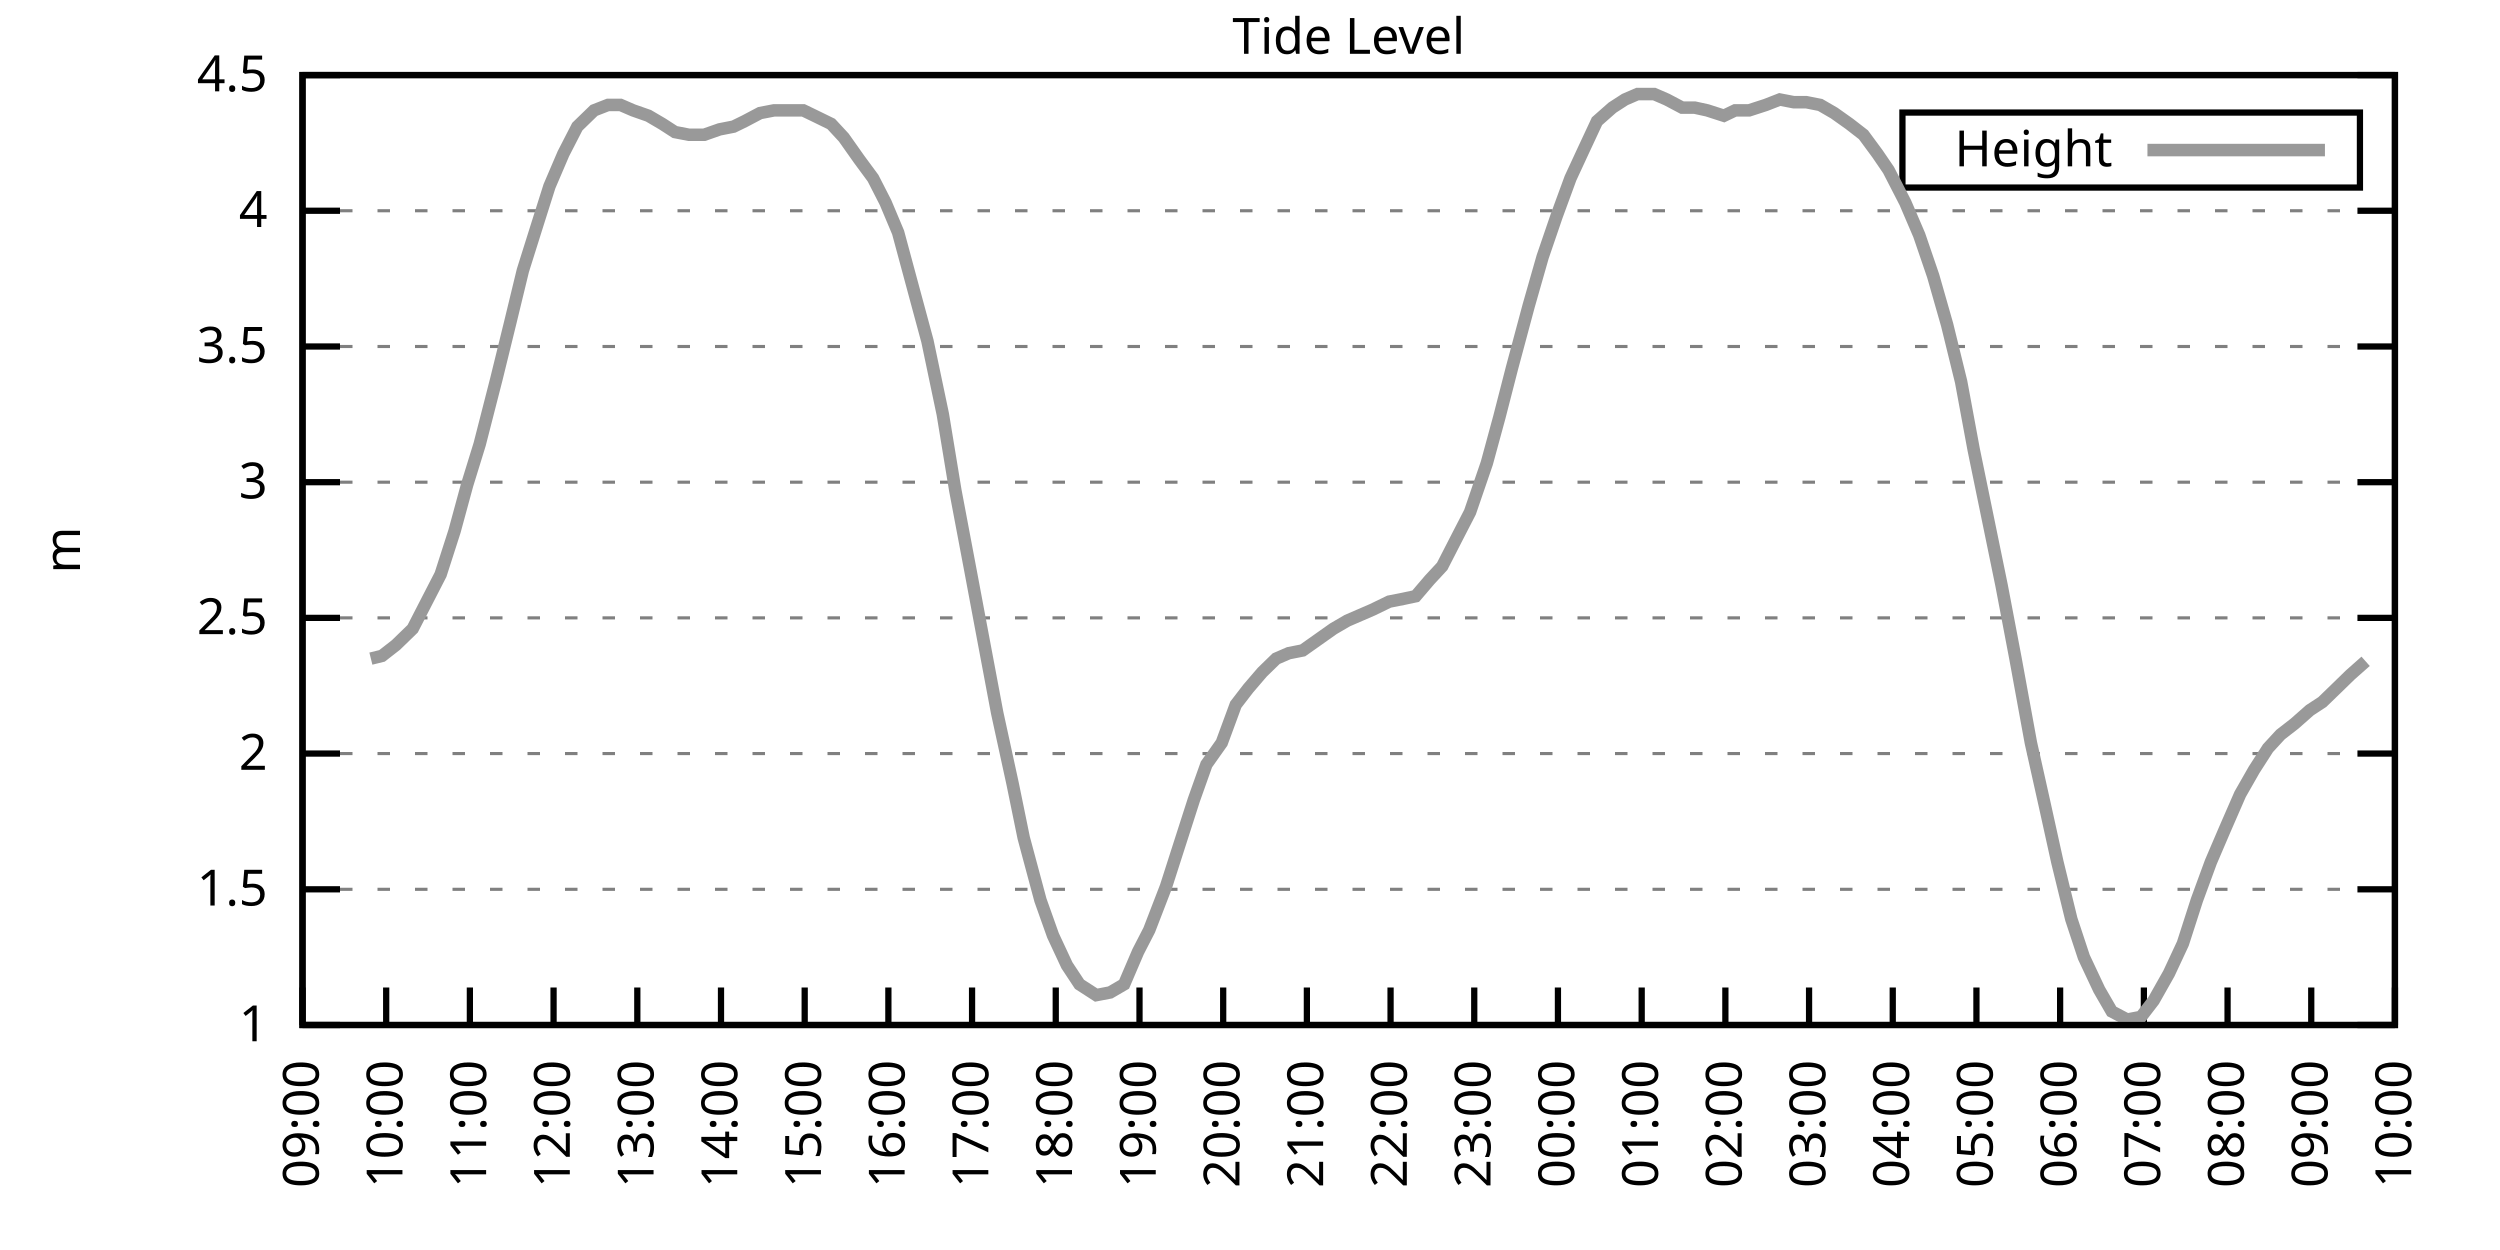
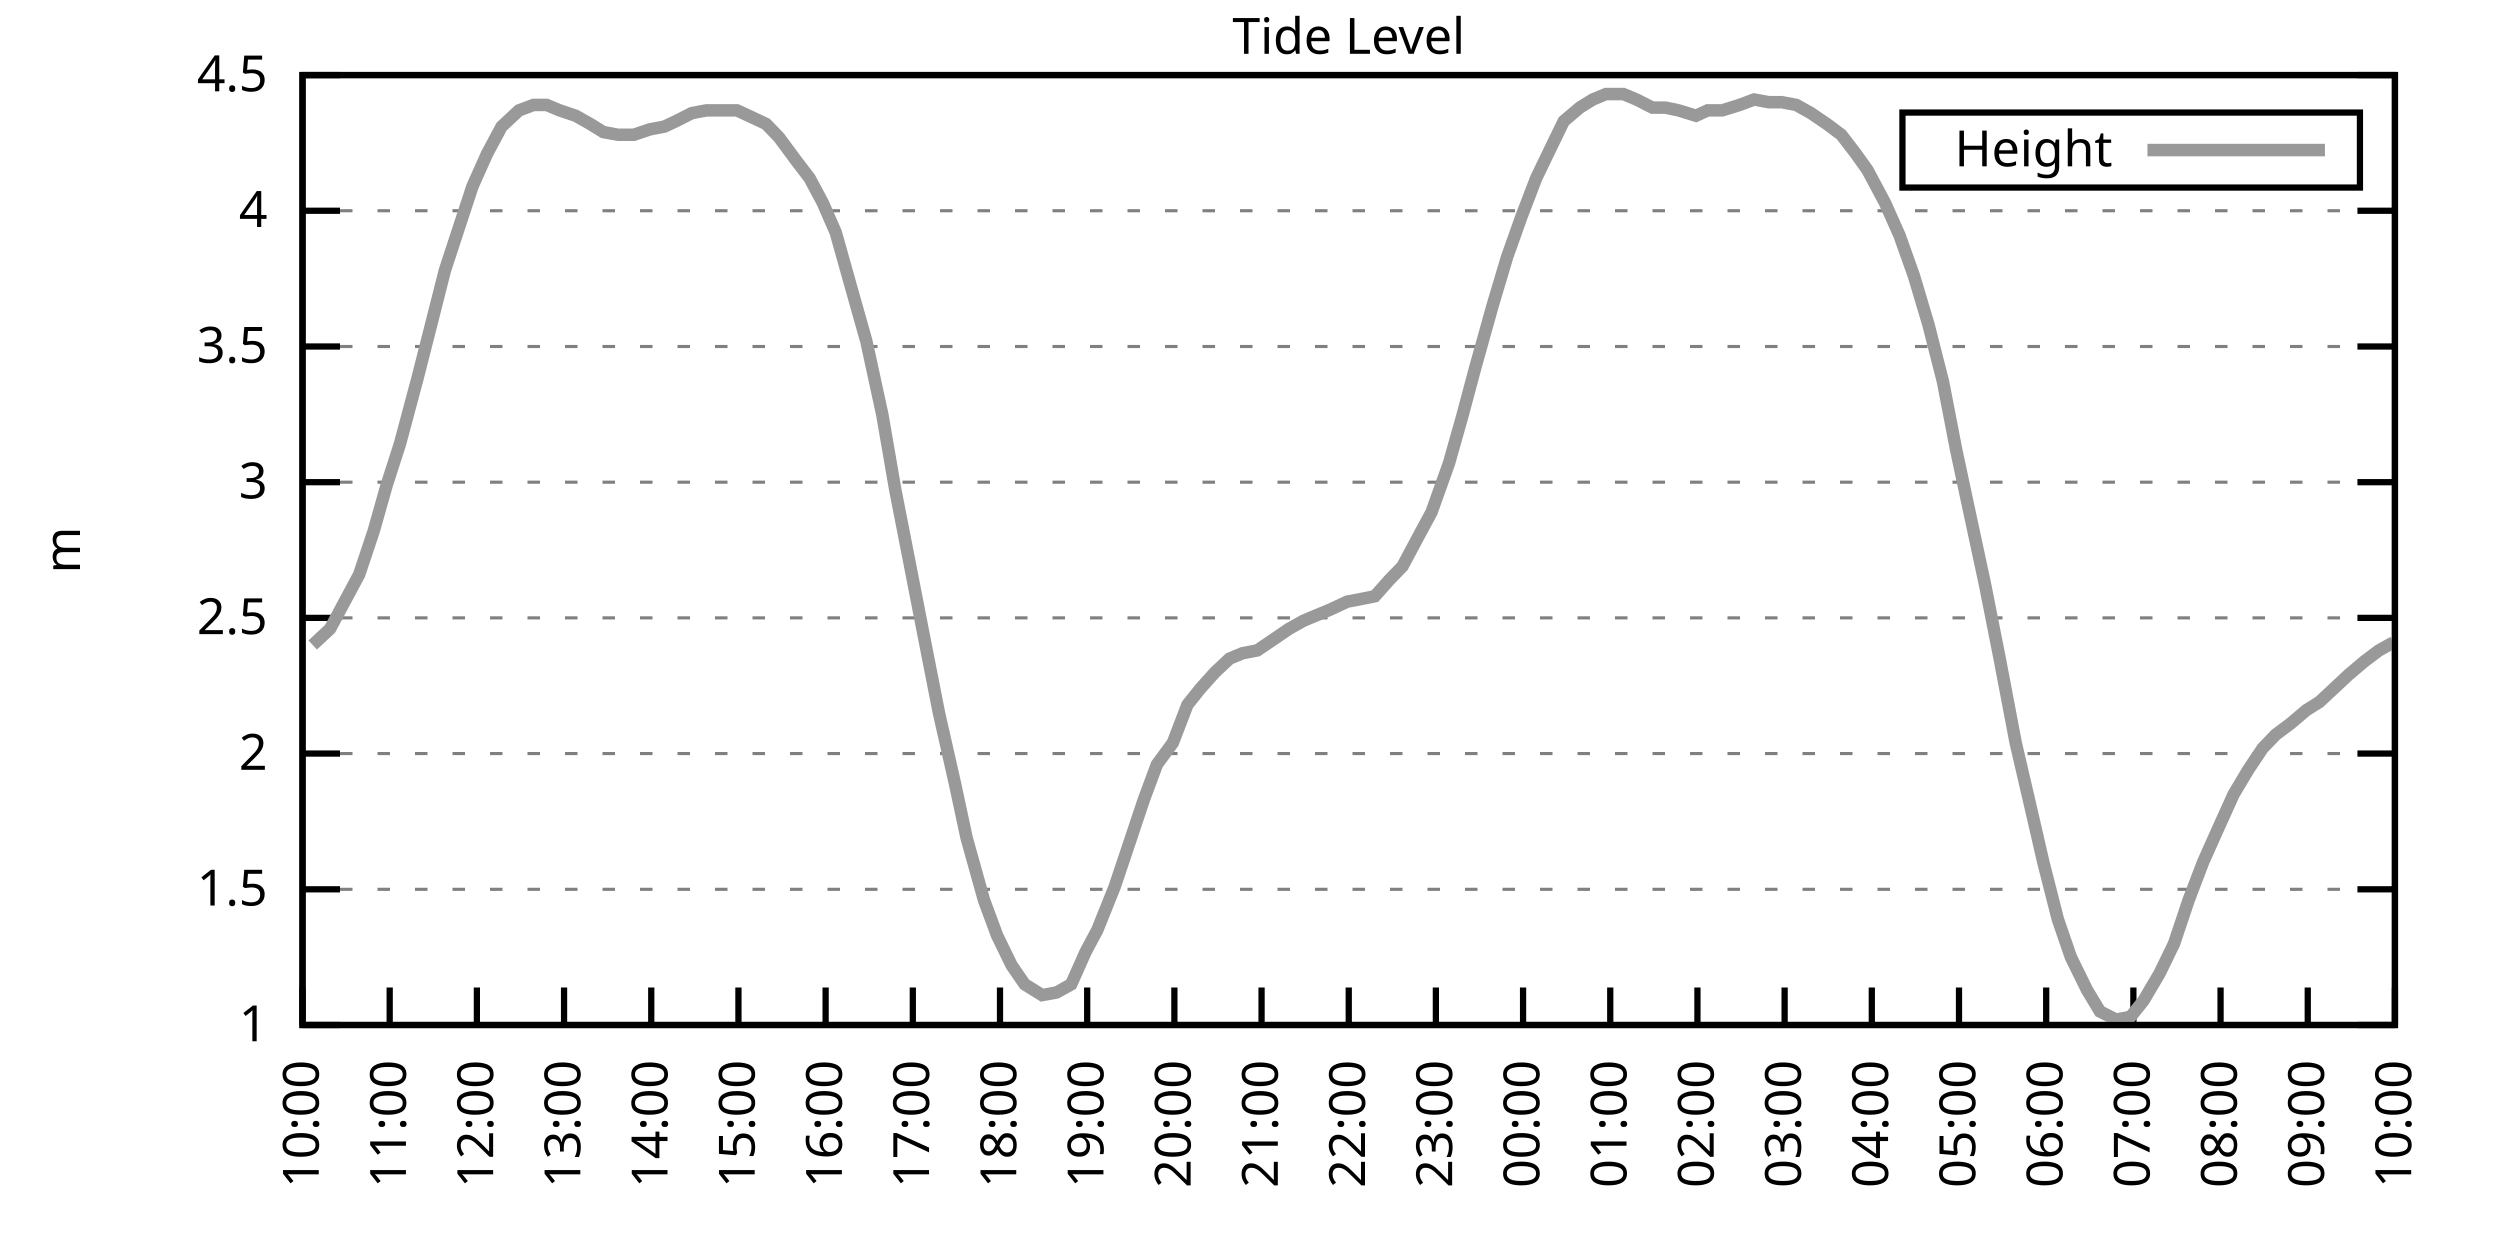
<svg xmlns="http://www.w3.org/2000/svg" xmlns:xlink="http://www.w3.org/1999/xlink" width="400" height="200" viewBox="0 0 400 200">
  <g id="gnuplot_canvas">
    <rect x="0" y="0" width="400" height="200" fill="none" />
    <defs>
      <circle id="gpDot" r="0.5" stroke-width="0.5" stroke="currentColor" />
      <path id="gpPt0" stroke-width="0.333" stroke="currentColor" d="M-1,0 h2 M0,-1 v2" />
      <path id="gpPt1" stroke-width="0.333" stroke="currentColor" d="M-1,-1 L1,1 M1,-1 L-1,1" />
      <path id="gpPt2" stroke-width="0.333" stroke="currentColor" d="M-1,0 L1,0 M0,-1 L0,1 M-1,-1 L1,1 M-1,1 L1,-1" />
      <rect id="gpPt3" stroke-width="0.333" stroke="currentColor" x="-1" y="-1" width="2" height="2" />
      <rect id="gpPt4" stroke-width="0.333" stroke="currentColor" fill="currentColor" x="-1" y="-1" width="2" height="2" />
      <circle id="gpPt5" stroke-width="0.333" stroke="currentColor" cx="0" cy="0" r="1" />
      <use xlink:href="#gpPt5" id="gpPt6" fill="currentColor" stroke="none" />
      <path id="gpPt7" stroke-width="0.333" stroke="currentColor" d="M0,-1.33 L-1.33,0.67 L1.33,0.67 z" />
      <use xlink:href="#gpPt7" id="gpPt8" fill="currentColor" stroke="none" />
      <use xlink:href="#gpPt7" id="gpPt9" stroke="currentColor" transform="rotate(180)" />
      <use xlink:href="#gpPt9" id="gpPt10" fill="currentColor" stroke="none" />
      <use xlink:href="#gpPt3" id="gpPt11" stroke="currentColor" transform="rotate(45)" />
      <use xlink:href="#gpPt11" id="gpPt12" fill="currentColor" stroke="none" />
      <path id="gpPt13" stroke-width="0.333" stroke="currentColor" d="M0,1.330 L1.265,0.411 L0.782,-1.067 L-0.782,-1.076 L-1.265,0.411 z" />
      <use xlink:href="#gpPt13" id="gpPt14" fill="currentColor" stroke="none" />
      <filter id="textbox" filterUnits="objectBoundingBox" x="0" y="0" height="1" width="1">
        <feFlood flood-color="white" flood-opacity="1" result="bgnd" />
        <feComposite in="SourceGraphic" in2="bgnd" operator="atop" />
      </filter>
      <filter id="greybox" filterUnits="objectBoundingBox" x="0" y="0" height="1" width="1">
        <feFlood flood-color="lightgrey" flood-opacity="1" result="grey" />
        <feComposite in="SourceGraphic" in2="grey" operator="atop" />
      </filter>
    </defs>
    <g fill="none" color="white" stroke="currentColor" stroke-width="1.00" stroke-linecap="butt" stroke-linejoin="miter">
</g>
    <g fill="none" color="black" stroke="currentColor" stroke-width="1.00" stroke-linecap="butt" stroke-linejoin="miter">
      <g stroke="none" shape-rendering="crispEdges">
        <polygon fill="rgb(255, 255, 255)" points="48.40,164.00 383.18,164.00 383.18,12.02 48.40,12.02 " />
      </g>
    </g>
    <g fill="none" color="black" stroke="currentColor" stroke-width="1.00" stroke-linecap="butt" stroke-linejoin="miter">
</g>
    <g fill="none" color="black" stroke="black" stroke-width="0.50" stroke-linecap="butt" stroke-linejoin="miter">
</g>
    <g fill="none" color="gray" stroke="currentColor" stroke-width="0.50" stroke-linecap="butt" stroke-linejoin="miter">
      <path stroke="gray" stroke-dasharray="2,4" class="gridline" d="M48.40,164.00 L383.19,164.00  " />
    </g>
    <g fill="none" color="gray" stroke="gray" stroke-width="1.00" stroke-linecap="butt" stroke-linejoin="miter">
</g>
    <g fill="none" color="black" stroke="currentColor" stroke-width="1.00" stroke-linecap="butt" stroke-linejoin="miter">
      <path stroke="black" d="M48.40,164.00 L54.40,164.00 M383.19,164.00 L377.19,164.00  " />
      <g transform="translate(42.80,166.60)" stroke="none" fill="black" font-family="Sans" font-size="8.00" text-anchor="end">
        <text>
          <tspan font-family="Sans"> 1</tspan>
        </text>
      </g>
    </g>
    <g fill="none" color="black" stroke="currentColor" stroke-width="1.00" stroke-linecap="butt" stroke-linejoin="miter">
</g>
    <g fill="none" color="black" stroke="black" stroke-width="0.50" stroke-linecap="butt" stroke-linejoin="miter">
</g>
    <g fill="none" color="gray" stroke="currentColor" stroke-width="0.50" stroke-linecap="butt" stroke-linejoin="miter">
      <path stroke="gray" stroke-dasharray="2,4" class="gridline" d="M48.40,142.29 L383.19,142.29  " />
    </g>
    <g fill="none" color="gray" stroke="gray" stroke-width="1.00" stroke-linecap="butt" stroke-linejoin="miter">
</g>
    <g fill="none" color="black" stroke="currentColor" stroke-width="1.00" stroke-linecap="butt" stroke-linejoin="miter">
      <path stroke="black" d="M48.40,142.29 L54.40,142.29 M383.19,142.29 L377.19,142.29  " />
      <g transform="translate(42.80,144.89)" stroke="none" fill="black" font-family="Sans" font-size="8.00" text-anchor="end">
        <text>
          <tspan font-family="Sans"> 1.5</tspan>
        </text>
      </g>
    </g>
    <g fill="none" color="black" stroke="currentColor" stroke-width="1.00" stroke-linecap="butt" stroke-linejoin="miter">
</g>
    <g fill="none" color="black" stroke="black" stroke-width="0.50" stroke-linecap="butt" stroke-linejoin="miter">
</g>
    <g fill="none" color="gray" stroke="currentColor" stroke-width="0.50" stroke-linecap="butt" stroke-linejoin="miter">
      <path stroke="gray" stroke-dasharray="2,4" class="gridline" d="M48.40,120.57 L383.19,120.57  " />
    </g>
    <g fill="none" color="gray" stroke="gray" stroke-width="1.00" stroke-linecap="butt" stroke-linejoin="miter">
</g>
    <g fill="none" color="black" stroke="currentColor" stroke-width="1.00" stroke-linecap="butt" stroke-linejoin="miter">
      <path stroke="black" d="M48.40,120.57 L54.40,120.57 M383.19,120.57 L377.19,120.57  " />
      <g transform="translate(42.80,123.17)" stroke="none" fill="black" font-family="Sans" font-size="8.00" text-anchor="end">
        <text>
          <tspan font-family="Sans"> 2</tspan>
        </text>
      </g>
    </g>
    <g fill="none" color="black" stroke="currentColor" stroke-width="1.00" stroke-linecap="butt" stroke-linejoin="miter">
</g>
    <g fill="none" color="black" stroke="black" stroke-width="0.50" stroke-linecap="butt" stroke-linejoin="miter">
</g>
    <g fill="none" color="gray" stroke="currentColor" stroke-width="0.50" stroke-linecap="butt" stroke-linejoin="miter">
      <path stroke="gray" stroke-dasharray="2,4" class="gridline" d="M48.40,98.86 L383.19,98.86  " />
    </g>
    <g fill="none" color="gray" stroke="gray" stroke-width="1.00" stroke-linecap="butt" stroke-linejoin="miter">
</g>
    <g fill="none" color="black" stroke="currentColor" stroke-width="1.00" stroke-linecap="butt" stroke-linejoin="miter">
      <path stroke="black" d="M48.40,98.86 L54.40,98.86 M383.19,98.86 L377.19,98.86  " />
      <g transform="translate(42.80,101.46)" stroke="none" fill="black" font-family="Sans" font-size="8.00" text-anchor="end">
        <text>
          <tspan font-family="Sans"> 2.5</tspan>
        </text>
      </g>
    </g>
    <g fill="none" color="black" stroke="currentColor" stroke-width="1.00" stroke-linecap="butt" stroke-linejoin="miter">
</g>
    <g fill="none" color="black" stroke="black" stroke-width="0.50" stroke-linecap="butt" stroke-linejoin="miter">
</g>
    <g fill="none" color="gray" stroke="currentColor" stroke-width="0.50" stroke-linecap="butt" stroke-linejoin="miter">
      <path stroke="gray" stroke-dasharray="2,4" class="gridline" d="M48.40,77.15 L383.19,77.15  " />
    </g>
    <g fill="none" color="gray" stroke="gray" stroke-width="1.00" stroke-linecap="butt" stroke-linejoin="miter">
</g>
    <g fill="none" color="black" stroke="currentColor" stroke-width="1.00" stroke-linecap="butt" stroke-linejoin="miter">
      <path stroke="black" d="M48.40,77.15 L54.40,77.15 M383.19,77.15 L377.19,77.15  " />
      <g transform="translate(42.80,79.75)" stroke="none" fill="black" font-family="Sans" font-size="8.00" text-anchor="end">
        <text>
          <tspan font-family="Sans"> 3</tspan>
        </text>
      </g>
    </g>
    <g fill="none" color="black" stroke="currentColor" stroke-width="1.00" stroke-linecap="butt" stroke-linejoin="miter">
</g>
    <g fill="none" color="black" stroke="black" stroke-width="0.50" stroke-linecap="butt" stroke-linejoin="miter">
</g>
    <g fill="none" color="gray" stroke="currentColor" stroke-width="0.50" stroke-linecap="butt" stroke-linejoin="miter">
      <path stroke="gray" stroke-dasharray="2,4" class="gridline" d="M48.40,55.44 L383.19,55.44  " />
    </g>
    <g fill="none" color="gray" stroke="gray" stroke-width="1.00" stroke-linecap="butt" stroke-linejoin="miter">
</g>
    <g fill="none" color="black" stroke="currentColor" stroke-width="1.00" stroke-linecap="butt" stroke-linejoin="miter">
      <path stroke="black" d="M48.40,55.44 L54.40,55.44 M383.19,55.44 L377.19,55.44  " />
      <g transform="translate(42.80,58.04)" stroke="none" fill="black" font-family="Sans" font-size="8.00" text-anchor="end">
        <text>
          <tspan font-family="Sans"> 3.5</tspan>
        </text>
      </g>
    </g>
    <g fill="none" color="black" stroke="currentColor" stroke-width="1.00" stroke-linecap="butt" stroke-linejoin="miter">
</g>
    <g fill="none" color="black" stroke="black" stroke-width="0.50" stroke-linecap="butt" stroke-linejoin="miter">
</g>
    <g fill="none" color="gray" stroke="currentColor" stroke-width="0.50" stroke-linecap="butt" stroke-linejoin="miter">
      <path stroke="gray" stroke-dasharray="2,4" class="gridline" d="M48.40,33.72 L383.19,33.72  " />
    </g>
    <g fill="none" color="gray" stroke="gray" stroke-width="1.00" stroke-linecap="butt" stroke-linejoin="miter">
</g>
    <g fill="none" color="black" stroke="currentColor" stroke-width="1.00" stroke-linecap="butt" stroke-linejoin="miter">
      <path stroke="black" d="M48.40,33.72 L54.40,33.72 M383.19,33.72 L377.19,33.72  " />
      <g transform="translate(42.80,36.32)" stroke="none" fill="black" font-family="Sans" font-size="8.00" text-anchor="end">
        <text>
          <tspan font-family="Sans"> 4</tspan>
        </text>
      </g>
    </g>
    <g fill="none" color="black" stroke="currentColor" stroke-width="1.00" stroke-linecap="butt" stroke-linejoin="miter">
</g>
    <g fill="none" color="black" stroke="black" stroke-width="0.50" stroke-linecap="butt" stroke-linejoin="miter">
</g>
    <g fill="none" color="gray" stroke="currentColor" stroke-width="0.50" stroke-linecap="butt" stroke-linejoin="miter">
      <path stroke="gray" stroke-dasharray="2,4" class="gridline" d="M48.40,12.01 L383.19,12.01  " />
    </g>
    <g fill="none" color="gray" stroke="gray" stroke-width="1.00" stroke-linecap="butt" stroke-linejoin="miter">
</g>
    <g fill="none" color="black" stroke="currentColor" stroke-width="1.00" stroke-linecap="butt" stroke-linejoin="miter">
      <path stroke="black" d="M48.40,12.01 L54.40,12.01 M383.19,12.01 L377.19,12.01  " />
      <g transform="translate(42.80,14.61)" stroke="none" fill="black" font-family="Sans" font-size="8.00" text-anchor="end">
        <text>
          <tspan font-family="Sans"> 4.5</tspan>
        </text>
      </g>
    </g>
    <g fill="none" color="black" stroke="currentColor" stroke-width="1.00" stroke-linecap="butt" stroke-linejoin="miter">
      <path stroke="black" d="M48.40,164.00 L48.40,158.00  " />
      <g transform="translate(51.00,169.60) rotate(270.00)" stroke="none" fill="black" font-family="Sans" font-size="8.00" text-anchor="end">
        <text>
-           <tspan font-family="Sans">09:00</tspan>
-         </text>
-       </g>
-     </g>
-     <g fill="none" color="black" stroke="currentColor" stroke-width="1.00" stroke-linecap="butt" stroke-linejoin="miter">
-       <path stroke="black" d="M61.79,164.00 L61.79,158.00  " />
-       <g transform="translate(64.39,169.60) rotate(270.00)" stroke="none" fill="black" font-family="Sans" font-size="8.00" text-anchor="end">
-         <text>
          <tspan font-family="Sans">10:00</tspan>
        </text>
      </g>
    </g>
    <g fill="none" color="black" stroke="currentColor" stroke-width="1.00" stroke-linecap="butt" stroke-linejoin="miter">
-       <path stroke="black" d="M75.18,164.00 L75.18,158.00  " />
-       <g transform="translate(77.78,169.60) rotate(270.00)" stroke="none" fill="black" font-family="Sans" font-size="8.00" text-anchor="end">
+       <path stroke="black" d="M62.35,164.00 L62.35,158.00  " />
+       <g transform="translate(64.95,169.60) rotate(270.00)" stroke="none" fill="black" font-family="Sans" font-size="8.00" text-anchor="end">
        <text>
          <tspan font-family="Sans">11:00</tspan>
        </text>
      </g>
    </g>
    <g fill="none" color="black" stroke="currentColor" stroke-width="1.00" stroke-linecap="butt" stroke-linejoin="miter">
-       <path stroke="black" d="M88.57,164.00 L88.57,158.00  " />
-       <g transform="translate(91.17,169.60) rotate(270.00)" stroke="none" fill="black" font-family="Sans" font-size="8.00" text-anchor="end">
+       <path stroke="black" d="M76.30,164.00 L76.30,158.00  " />
+       <g transform="translate(78.90,169.60) rotate(270.00)" stroke="none" fill="black" font-family="Sans" font-size="8.00" text-anchor="end">
        <text>
          <tspan font-family="Sans">12:00</tspan>
        </text>
      </g>
    </g>
    <g fill="none" color="black" stroke="currentColor" stroke-width="1.00" stroke-linecap="butt" stroke-linejoin="miter">
-       <path stroke="black" d="M101.97,164.00 L101.97,158.00  " />
-       <g transform="translate(104.57,169.60) rotate(270.00)" stroke="none" fill="black" font-family="Sans" font-size="8.00" text-anchor="end">
+       <path stroke="black" d="M90.25,164.00 L90.25,158.00  " />
+       <g transform="translate(92.85,169.60) rotate(270.00)" stroke="none" fill="black" font-family="Sans" font-size="8.00" text-anchor="end">
        <text>
          <tspan font-family="Sans">13:00</tspan>
        </text>
      </g>
    </g>
    <g fill="none" color="black" stroke="currentColor" stroke-width="1.00" stroke-linecap="butt" stroke-linejoin="miter">
-       <path stroke="black" d="M115.36,164.00 L115.36,158.00  " />
-       <g transform="translate(117.96,169.60) rotate(270.00)" stroke="none" fill="black" font-family="Sans" font-size="8.00" text-anchor="end">
+       <path stroke="black" d="M104.20,164.00 L104.20,158.00  " />
+       <g transform="translate(106.80,169.60) rotate(270.00)" stroke="none" fill="black" font-family="Sans" font-size="8.00" text-anchor="end">
        <text>
          <tspan font-family="Sans">14:00</tspan>
        </text>
      </g>
    </g>
    <g fill="none" color="black" stroke="currentColor" stroke-width="1.00" stroke-linecap="butt" stroke-linejoin="miter">
-       <path stroke="black" d="M128.75,164.00 L128.75,158.00  " />
-       <g transform="translate(131.35,169.60) rotate(270.00)" stroke="none" fill="black" font-family="Sans" font-size="8.00" text-anchor="end">
+       <path stroke="black" d="M118.15,164.00 L118.15,158.00  " />
+       <g transform="translate(120.75,169.60) rotate(270.00)" stroke="none" fill="black" font-family="Sans" font-size="8.00" text-anchor="end">
        <text>
          <tspan font-family="Sans">15:00</tspan>
        </text>
      </g>
    </g>
    <g fill="none" color="black" stroke="currentColor" stroke-width="1.00" stroke-linecap="butt" stroke-linejoin="miter">
-       <path stroke="black" d="M142.14,164.00 L142.14,158.00  " />
-       <g transform="translate(144.74,169.60) rotate(270.00)" stroke="none" fill="black" font-family="Sans" font-size="8.00" text-anchor="end">
+       <path stroke="black" d="M132.10,164.00 L132.10,158.00  " />
+       <g transform="translate(134.70,169.60) rotate(270.00)" stroke="none" fill="black" font-family="Sans" font-size="8.00" text-anchor="end">
        <text>
          <tspan font-family="Sans">16:00</tspan>
        </text>
      </g>
    </g>
    <g fill="none" color="black" stroke="currentColor" stroke-width="1.00" stroke-linecap="butt" stroke-linejoin="miter">
-       <path stroke="black" d="M155.53,164.00 L155.53,158.00  " />
-       <g transform="translate(158.13,169.60) rotate(270.00)" stroke="none" fill="black" font-family="Sans" font-size="8.00" text-anchor="end">
+       <path stroke="black" d="M146.05,164.00 L146.05,158.00  " />
+       <g transform="translate(148.65,169.60) rotate(270.00)" stroke="none" fill="black" font-family="Sans" font-size="8.00" text-anchor="end">
        <text>
          <tspan font-family="Sans">17:00</tspan>
        </text>
      </g>
    </g>
    <g fill="none" color="black" stroke="currentColor" stroke-width="1.00" stroke-linecap="butt" stroke-linejoin="miter">
-       <path stroke="black" d="M168.92,164.00 L168.92,158.00  " />
-       <g transform="translate(171.52,169.60) rotate(270.00)" stroke="none" fill="black" font-family="Sans" font-size="8.00" text-anchor="end">
+       <path stroke="black" d="M160.00,164.00 L160.00,158.00  " />
+       <g transform="translate(162.60,169.60) rotate(270.00)" stroke="none" fill="black" font-family="Sans" font-size="8.00" text-anchor="end">
        <text>
          <tspan font-family="Sans">18:00</tspan>
        </text>
      </g>
    </g>
    <g fill="none" color="black" stroke="currentColor" stroke-width="1.00" stroke-linecap="butt" stroke-linejoin="miter">
-       <path stroke="black" d="M182.32,164.00 L182.32,158.00  " />
-       <g transform="translate(184.92,169.60) rotate(270.00)" stroke="none" fill="black" font-family="Sans" font-size="8.00" text-anchor="end">
+       <path stroke="black" d="M173.95,164.00 L173.95,158.00  " />
+       <g transform="translate(176.55,169.60) rotate(270.00)" stroke="none" fill="black" font-family="Sans" font-size="8.00" text-anchor="end">
        <text>
          <tspan font-family="Sans">19:00</tspan>
        </text>
      </g>
    </g>
    <g fill="none" color="black" stroke="currentColor" stroke-width="1.00" stroke-linecap="butt" stroke-linejoin="miter">
-       <path stroke="black" d="M195.71,164.00 L195.71,158.00  " />
-       <g transform="translate(198.31,169.60) rotate(270.00)" stroke="none" fill="black" font-family="Sans" font-size="8.00" text-anchor="end">
+       <path stroke="black" d="M187.90,164.00 L187.90,158.00  " />
+       <g transform="translate(190.50,169.60) rotate(270.00)" stroke="none" fill="black" font-family="Sans" font-size="8.00" text-anchor="end">
        <text>
          <tspan font-family="Sans">20:00</tspan>
        </text>
      </g>
    </g>
    <g fill="none" color="black" stroke="currentColor" stroke-width="1.00" stroke-linecap="butt" stroke-linejoin="miter">
-       <path stroke="black" d="M209.10,164.00 L209.10,158.00  " />
-       <g transform="translate(211.70,169.60) rotate(270.00)" stroke="none" fill="black" font-family="Sans" font-size="8.00" text-anchor="end">
+       <path stroke="black" d="M201.85,164.00 L201.85,158.00  " />
+       <g transform="translate(204.45,169.60) rotate(270.00)" stroke="none" fill="black" font-family="Sans" font-size="8.00" text-anchor="end">
        <text>
          <tspan font-family="Sans">21:00</tspan>
        </text>
      </g>
    </g>
    <g fill="none" color="black" stroke="currentColor" stroke-width="1.00" stroke-linecap="butt" stroke-linejoin="miter">
-       <path stroke="black" d="M222.49,164.00 L222.49,158.00  " />
-       <g transform="translate(225.09,169.60) rotate(270.00)" stroke="none" fill="black" font-family="Sans" font-size="8.00" text-anchor="end">
+       <path stroke="black" d="M215.80,164.00 L215.80,158.00  " />
+       <g transform="translate(218.40,169.60) rotate(270.00)" stroke="none" fill="black" font-family="Sans" font-size="8.00" text-anchor="end">
        <text>
          <tspan font-family="Sans">22:00</tspan>
        </text>
      </g>
    </g>
    <g fill="none" color="black" stroke="currentColor" stroke-width="1.00" stroke-linecap="butt" stroke-linejoin="miter">
-       <path stroke="black" d="M235.88,164.00 L235.88,158.00  " />
-       <g transform="translate(238.48,169.60) rotate(270.00)" stroke="none" fill="black" font-family="Sans" font-size="8.00" text-anchor="end">
+       <path stroke="black" d="M229.74,164.00 L229.74,158.00  " />
+       <g transform="translate(232.34,169.60) rotate(270.00)" stroke="none" fill="black" font-family="Sans" font-size="8.00" text-anchor="end">
        <text>
          <tspan font-family="Sans">23:00</tspan>
        </text>
      </g>
    </g>
    <g fill="none" color="black" stroke="currentColor" stroke-width="1.00" stroke-linecap="butt" stroke-linejoin="miter">
-       <path stroke="black" d="M249.27,164.00 L249.27,158.00  " />
-       <g transform="translate(251.87,169.60) rotate(270.00)" stroke="none" fill="black" font-family="Sans" font-size="8.00" text-anchor="end">
+       <path stroke="black" d="M243.69,164.00 L243.69,158.00  " />
+       <g transform="translate(246.29,169.60) rotate(270.00)" stroke="none" fill="black" font-family="Sans" font-size="8.00" text-anchor="end">
        <text>
          <tspan font-family="Sans">00:00</tspan>
        </text>
      </g>
    </g>
    <g fill="none" color="black" stroke="currentColor" stroke-width="1.00" stroke-linecap="butt" stroke-linejoin="miter">
-       <path stroke="black" d="M262.67,164.00 L262.67,158.00  " />
-       <g transform="translate(265.27,169.60) rotate(270.00)" stroke="none" fill="black" font-family="Sans" font-size="8.00" text-anchor="end">
+       <path stroke="black" d="M257.64,164.00 L257.64,158.00  " />
+       <g transform="translate(260.24,169.60) rotate(270.00)" stroke="none" fill="black" font-family="Sans" font-size="8.00" text-anchor="end">
        <text>
          <tspan font-family="Sans">01:00</tspan>
        </text>
      </g>
    </g>
    <g fill="none" color="black" stroke="currentColor" stroke-width="1.00" stroke-linecap="butt" stroke-linejoin="miter">
-       <path stroke="black" d="M276.06,164.00 L276.06,158.00  " />
-       <g transform="translate(278.66,169.60) rotate(270.00)" stroke="none" fill="black" font-family="Sans" font-size="8.00" text-anchor="end">
+       <path stroke="black" d="M271.59,164.00 L271.59,158.00  " />
+       <g transform="translate(274.19,169.60) rotate(270.00)" stroke="none" fill="black" font-family="Sans" font-size="8.00" text-anchor="end">
        <text>
          <tspan font-family="Sans">02:00</tspan>
        </text>
      </g>
    </g>
    <g fill="none" color="black" stroke="currentColor" stroke-width="1.00" stroke-linecap="butt" stroke-linejoin="miter">
-       <path stroke="black" d="M289.45,164.00 L289.45,158.00  " />
-       <g transform="translate(292.05,169.60) rotate(270.00)" stroke="none" fill="black" font-family="Sans" font-size="8.00" text-anchor="end">
+       <path stroke="black" d="M285.54,164.00 L285.54,158.00  " />
+       <g transform="translate(288.14,169.60) rotate(270.00)" stroke="none" fill="black" font-family="Sans" font-size="8.00" text-anchor="end">
        <text>
          <tspan font-family="Sans">03:00</tspan>
        </text>
      </g>
    </g>
    <g fill="none" color="black" stroke="currentColor" stroke-width="1.00" stroke-linecap="butt" stroke-linejoin="miter">
-       <path stroke="black" d="M302.84,164.00 L302.84,158.00  " />
-       <g transform="translate(305.44,169.60) rotate(270.00)" stroke="none" fill="black" font-family="Sans" font-size="8.00" text-anchor="end">
+       <path stroke="black" d="M299.49,164.00 L299.49,158.00  " />
+       <g transform="translate(302.09,169.60) rotate(270.00)" stroke="none" fill="black" font-family="Sans" font-size="8.00" text-anchor="end">
        <text>
          <tspan font-family="Sans">04:00</tspan>
        </text>
      </g>
    </g>
    <g fill="none" color="black" stroke="currentColor" stroke-width="1.00" stroke-linecap="butt" stroke-linejoin="miter">
-       <path stroke="black" d="M316.23,164.00 L316.23,158.00  " />
-       <g transform="translate(318.83,169.60) rotate(270.00)" stroke="none" fill="black" font-family="Sans" font-size="8.00" text-anchor="end">
+       <path stroke="black" d="M313.44,164.00 L313.44,158.00  " />
+       <g transform="translate(316.04,169.60) rotate(270.00)" stroke="none" fill="black" font-family="Sans" font-size="8.00" text-anchor="end">
        <text>
          <tspan font-family="Sans">05:00</tspan>
        </text>
      </g>
    </g>
    <g fill="none" color="black" stroke="currentColor" stroke-width="1.00" stroke-linecap="butt" stroke-linejoin="miter">
-       <path stroke="black" d="M329.62,164.00 L329.62,158.00  " />
-       <g transform="translate(332.22,169.60) rotate(270.00)" stroke="none" fill="black" font-family="Sans" font-size="8.00" text-anchor="end">
+       <path stroke="black" d="M327.39,164.00 L327.39,158.00  " />
+       <g transform="translate(329.99,169.60) rotate(270.00)" stroke="none" fill="black" font-family="Sans" font-size="8.00" text-anchor="end">
        <text>
          <tspan font-family="Sans">06:00</tspan>
        </text>
      </g>
    </g>
    <g fill="none" color="black" stroke="currentColor" stroke-width="1.00" stroke-linecap="butt" stroke-linejoin="miter">
-       <path stroke="black" d="M343.02,164.00 L343.02,158.00  " />
-       <g transform="translate(345.62,169.60) rotate(270.00)" stroke="none" fill="black" font-family="Sans" font-size="8.00" text-anchor="end">
+       <path stroke="black" d="M341.34,164.00 L341.34,158.00  " />
+       <g transform="translate(343.94,169.60) rotate(270.00)" stroke="none" fill="black" font-family="Sans" font-size="8.00" text-anchor="end">
        <text>
          <tspan font-family="Sans">07:00</tspan>
        </text>
      </g>
    </g>
    <g fill="none" color="black" stroke="currentColor" stroke-width="1.00" stroke-linecap="butt" stroke-linejoin="miter">
-       <path stroke="black" d="M356.41,164.00 L356.41,158.00  " />
-       <g transform="translate(359.01,169.60) rotate(270.00)" stroke="none" fill="black" font-family="Sans" font-size="8.00" text-anchor="end">
+       <path stroke="black" d="M355.29,164.00 L355.29,158.00  " />
+       <g transform="translate(357.89,169.60) rotate(270.00)" stroke="none" fill="black" font-family="Sans" font-size="8.00" text-anchor="end">
        <text>
          <tspan font-family="Sans">08:00</tspan>
        </text>
      </g>
    </g>
    <g fill="none" color="black" stroke="currentColor" stroke-width="1.00" stroke-linecap="butt" stroke-linejoin="miter">
-       <path stroke="black" d="M369.80,164.00 L369.80,158.00  " />
-       <g transform="translate(372.40,169.60) rotate(270.00)" stroke="none" fill="black" font-family="Sans" font-size="8.00" text-anchor="end">
+       <path stroke="black" d="M369.24,164.00 L369.24,158.00  " />
+       <g transform="translate(371.84,169.60) rotate(270.00)" stroke="none" fill="black" font-family="Sans" font-size="8.00" text-anchor="end">
        <text>
          <tspan font-family="Sans">09:00</tspan>
        </text>
      </g>
    </g>
    <g fill="none" color="black" stroke="currentColor" stroke-width="1.00" stroke-linecap="butt" stroke-linejoin="miter">
      <path stroke="black" d="M383.19,164.00 L383.19,158.00  " />
      <g transform="translate(385.79,169.60) rotate(270.00)" stroke="none" fill="black" font-family="Sans" font-size="8.00" text-anchor="end">
        <text>
          <tspan font-family="Sans">10:00</tspan>
        </text>
      </g>
    </g>
    <g fill="none" color="black" stroke="currentColor" stroke-width="1.00" stroke-linecap="butt" stroke-linejoin="miter">
</g>
    <g fill="none" color="black" stroke="currentColor" stroke-width="1.00" stroke-linecap="butt" stroke-linejoin="miter">
      <path stroke="black" d="M48.40,12.01 L48.40,164.00 L383.19,164.00 L383.19,12.01 L48.40,12.01 Z  " />
    </g>
    <g fill="none" color="black" stroke="currentColor" stroke-width="1.00" stroke-linecap="butt" stroke-linejoin="miter">
</g>
    <g fill="none" color="black" stroke="currentColor" stroke-width="1.00" stroke-linecap="butt" stroke-linejoin="miter">
      <path stroke="black" d="M304.39,30.01 L304.39,18.01 L377.59,18.01 L377.59,30.01 L304.39,30.01 Z  " />
    </g>
    <g id="Tide_level_plot_1">
      <g fill="none" color="white" stroke="black" stroke-width="2.00" stroke-linecap="butt" stroke-linejoin="miter">
</g>
      <g fill="none" color="black" stroke="currentColor" stroke-width="2.00" stroke-linecap="butt" stroke-linejoin="miter">
        <g transform="translate(337.99,26.61)" stroke="none" fill="black" font-family="Sans" font-size="8.00" text-anchor="end">
          <text>
            <tspan font-family="Sans">Height</tspan>
          </text>
        </g>
      </g>
      <g fill="none" color="black" stroke="currentColor" stroke-width="2.00" stroke-linecap="butt" stroke-linejoin="miter">
-         <path stroke="rgb(153, 153, 153)" d="M343.59,24.01 L371.99,24.01 M59.34,105.38 L61.12,104.94 L63.35,103.20 L66.03,100.60 L68.04,96.69 L70.50,91.91   L72.73,84.97 L74.74,77.58 L76.75,71.07 L79.42,60.65 L81.66,51.53 L83.66,43.28 L86.12,35.46 L87.91,29.81   L90.14,24.60 L92.37,20.26 L95.05,17.66 L97.28,16.79 L99.29,16.79 L101.30,17.66 L103.75,18.52 L105.98,19.83   L107.99,21.13 L110.22,21.56 L112.68,21.56 L115.13,20.70 L117.37,20.26 L119.15,19.39 L121.61,18.09 L123.84,17.66   L126.29,17.66 L128.53,17.66 L130.31,18.52 L132.99,19.83 L135.00,22.00 L137.45,25.47 L139.69,28.51 L141.69,32.42   L143.70,37.20 L146.16,46.32 L148.39,54.57 L150.85,66.29 L152.85,78.45 L155.31,91.48 L157.10,101.03 L159.55,114.06   L162.01,125.35 L163.79,134.04 L166.47,144.02 L168.48,149.67 L170.71,154.45 L172.72,157.49 L175.40,159.22 L177.63,158.79   L179.86,157.49 L182.09,152.28 L183.88,148.80 L186.56,141.85 L188.79,134.90 L191.02,127.96 L193.03,122.31 L195.48,118.84   L197.72,112.76 L199.73,110.15 L201.96,107.55 L204.19,105.38 L206.20,104.51 L208.43,104.07 L210.88,102.34 L213.34,100.60   L215.57,99.30 L217.58,98.43 L219.59,97.56 L222.27,96.26 L224.50,95.82 L226.51,95.39 L228.74,92.78 L230.75,90.61   L233.20,85.83 L235.21,81.93 L237.89,74.11 L239.90,66.73 L241.91,58.91 L244.59,48.92 L246.82,41.11 L249.05,34.59   L251.28,28.51 L253.29,24.17 L255.52,19.39 L257.98,17.22 L259.99,15.92 L262.00,15.05 L264.67,15.05 L266.68,15.92   L269.14,17.22 L271.15,17.22 L273.16,17.66 L275.83,18.52 L277.62,17.66 L279.85,17.66 L282.53,16.79 L284.76,15.92   L286.99,16.35 L289.00,16.35 L291.23,16.79 L293.47,18.09 L295.92,19.83 L298.15,21.56 L300.39,24.60 L302.17,27.21   L304.85,32.42 L307.08,37.63 L309.31,44.15 L311.54,51.96 L313.78,61.08 L315.79,71.94 L318.02,82.79 L320.25,93.65   L322.48,105.38 L324.94,118.84 L327.17,128.83 L329.18,137.94 L331.41,147.06 L333.42,153.14 L335.87,158.35 L337.88,161.83   L340.34,163.13 L342.57,162.70 L344.58,160.09 L347.03,155.75 L349.26,150.97 L351.50,144.02 L353.73,137.94 L355.96,132.73   L358.42,127.09 L360.65,123.18 L362.88,119.71 L364.89,117.53 L367.12,115.80 L369.58,113.63 L371.58,112.32 L373.82,110.15   L376.05,107.98 L378.50,105.81  " />
+         <path stroke="rgb(153, 153, 153)" d="M343.59,24.01 L371.99,24.01 M50.03,103.20 L52.82,100.60 L54.91,96.69 L57.47,91.91 L59.79,84.97 L61.88,77.58   L63.98,71.07 L66.77,60.65 L69.09,51.53 L71.18,43.28 L73.74,35.46 L75.60,29.81 L77.93,24.60 L80.25,20.26   L83.04,17.66 L85.37,16.79 L87.46,16.79 L89.55,17.66 L92.11,18.52 L94.43,19.83 L96.53,21.13 L98.85,21.56   L101.41,21.56 L103.97,20.70 L106.29,20.26 L108.15,19.39 L110.71,18.09 L113.03,17.66 L115.59,17.66 L117.92,17.66   L119.78,18.52 L122.57,19.83 L124.66,22.00 L127.22,25.47 L129.54,28.51 L131.63,32.42 L133.72,37.20 L136.28,46.32   L138.61,54.57 L141.16,66.29 L143.26,78.45 L145.81,91.48 L147.67,101.03 L150.23,114.06 L152.79,125.35 L154.65,134.04   L157.44,144.02 L159.53,149.67 L161.86,154.45 L163.95,157.49 L166.74,159.22 L169.06,158.79 L171.39,157.49 L173.71,152.28   L175.57,148.80 L178.36,141.85 L180.69,134.90 L183.01,127.96 L185.11,122.31 L187.66,118.84 L189.99,112.76 L192.08,110.15   L194.41,107.55 L196.73,105.38 L198.82,104.51 L201.15,104.07 L203.71,102.34 L206.26,100.60 L208.59,99.30 L210.68,98.43   L212.77,97.56 L215.56,96.26 L217.89,95.82 L219.98,95.39 L222.30,92.78 L224.40,90.61 L226.95,85.83 L229.05,81.93   L231.84,74.11 L233.93,66.73 L236.02,58.91 L238.81,48.92 L241.14,41.11 L243.46,34.59 L245.79,28.51 L247.88,24.17   L250.20,19.39 L252.76,17.22 L254.85,15.92 L256.95,15.05 L259.74,15.05 L261.83,15.92 L264.39,17.22 L266.48,17.22   L268.57,17.66 L271.36,18.52 L273.22,17.66 L275.55,17.66 L278.34,16.79 L280.66,15.92 L282.99,16.35 L285.08,16.35   L287.40,16.79 L289.73,18.09 L292.29,19.83 L294.61,21.56 L296.94,24.60 L298.80,27.21 L301.58,32.42 L303.91,37.63   L306.23,44.15 L308.56,51.96 L310.88,61.08 L312.98,71.94 L315.30,82.79 L317.63,93.65 L319.95,105.38 L322.51,118.84   L324.83,128.83 L326.93,137.94 L329.25,147.06 L331.34,153.14 L333.90,158.35 L335.99,161.83 L338.55,163.13 L340.88,162.70   L342.97,160.09 L345.53,155.75 L347.85,150.97 L350.18,144.02 L352.50,137.94 L354.83,132.73 L357.38,127.09 L359.71,123.18   L362.03,119.71 L364.13,117.53 L366.45,115.80 L369.01,113.63 L371.10,112.32 L373.43,110.15 L375.75,107.98 L378.31,105.81   L380.63,104.07 L382.96,102.77  " />
      </g>
    </g>
    <g fill="none" color="black" stroke="currentColor" stroke-width="2.00" stroke-linecap="butt" stroke-linejoin="miter">
</g>
    <g fill="none" color="black" stroke="black" stroke-width="1.00" stroke-linecap="butt" stroke-linejoin="miter">
</g>
    <g fill="none" color="black" stroke="currentColor" stroke-width="1.00" stroke-linecap="butt" stroke-linejoin="miter">
      <path stroke="black" d="M48.40,12.01 L48.40,164.00 L383.19,164.00 L383.19,12.01 L48.40,12.01 Z  " />
      <g transform="translate(12.80,88.01) rotate(270.00)" stroke="none" fill="black" font-family="Sans" font-size="8.00" text-anchor="middle">
        <text>
          <tspan font-family="Sans">m</tspan>
        </text>
      </g>
    </g>
    <g fill="none" color="black" stroke="currentColor" stroke-width="1.00" stroke-linecap="butt" stroke-linejoin="miter">
</g>
    <g fill="none" color="black" stroke="currentColor" stroke-width="1.00" stroke-linecap="butt" stroke-linejoin="miter">
      <g transform="translate(215.79,8.61)" stroke="none" fill="black" font-family="Sans" font-size="8.00" text-anchor="middle">
        <text>
          <tspan font-family="Sans">Tide Level</tspan>
        </text>
      </g>
    </g>
    <g fill="none" color="black" stroke="currentColor" stroke-width="1.00" stroke-linecap="butt" stroke-linejoin="miter">
</g>
  </g>
</svg>
